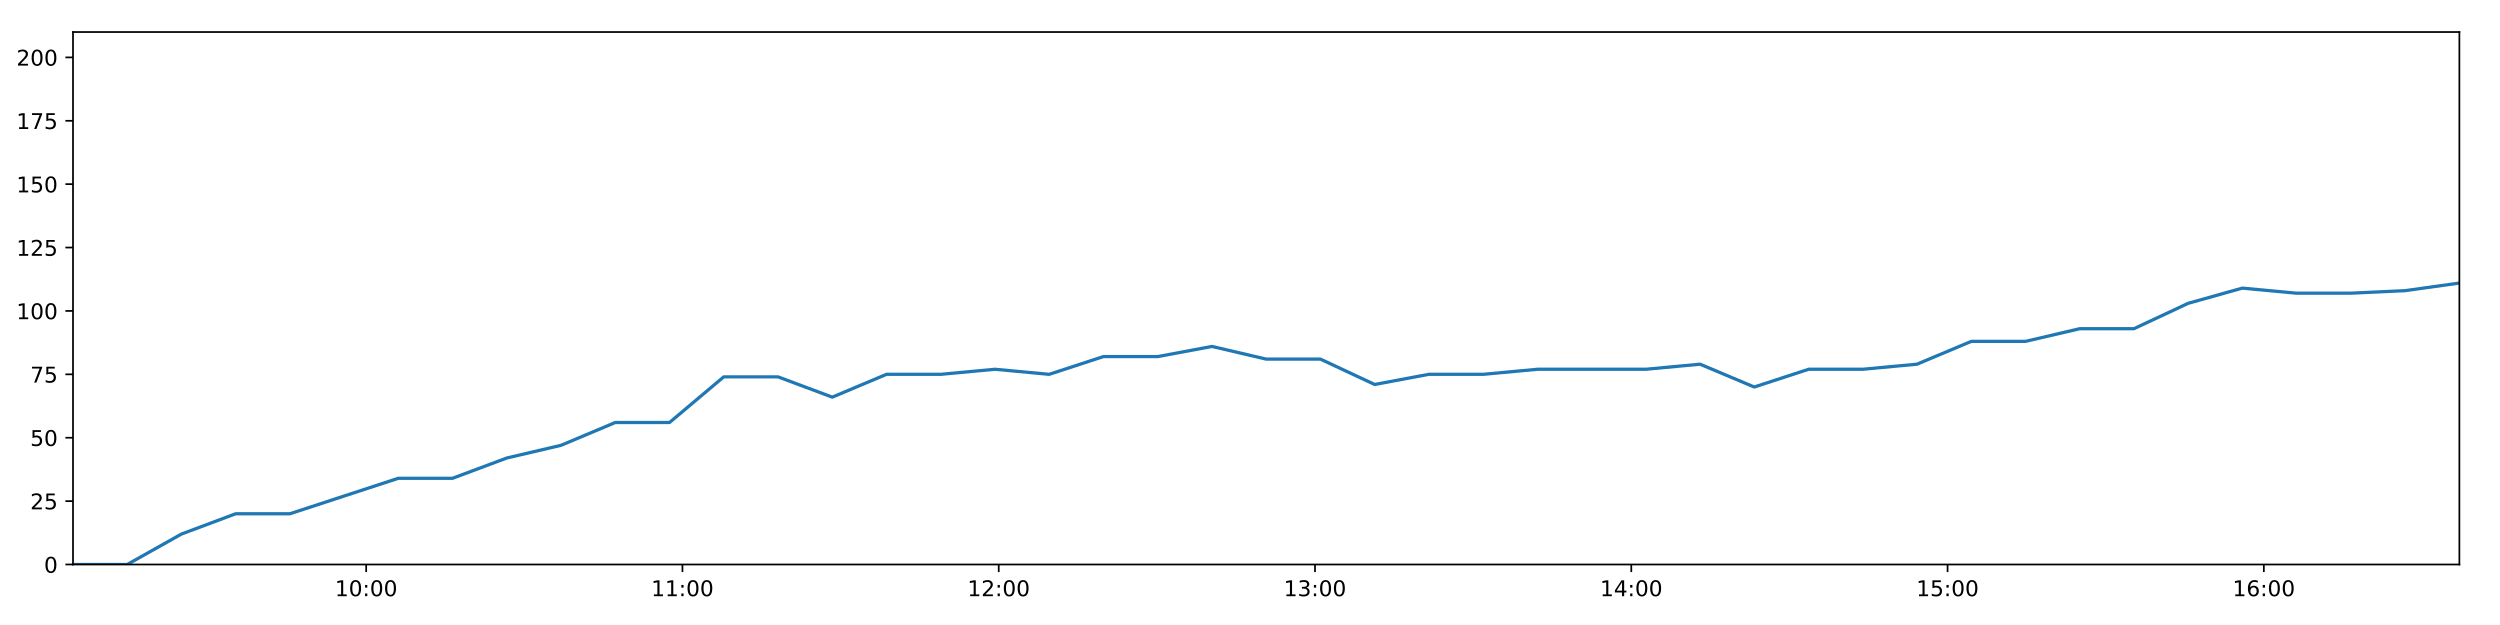
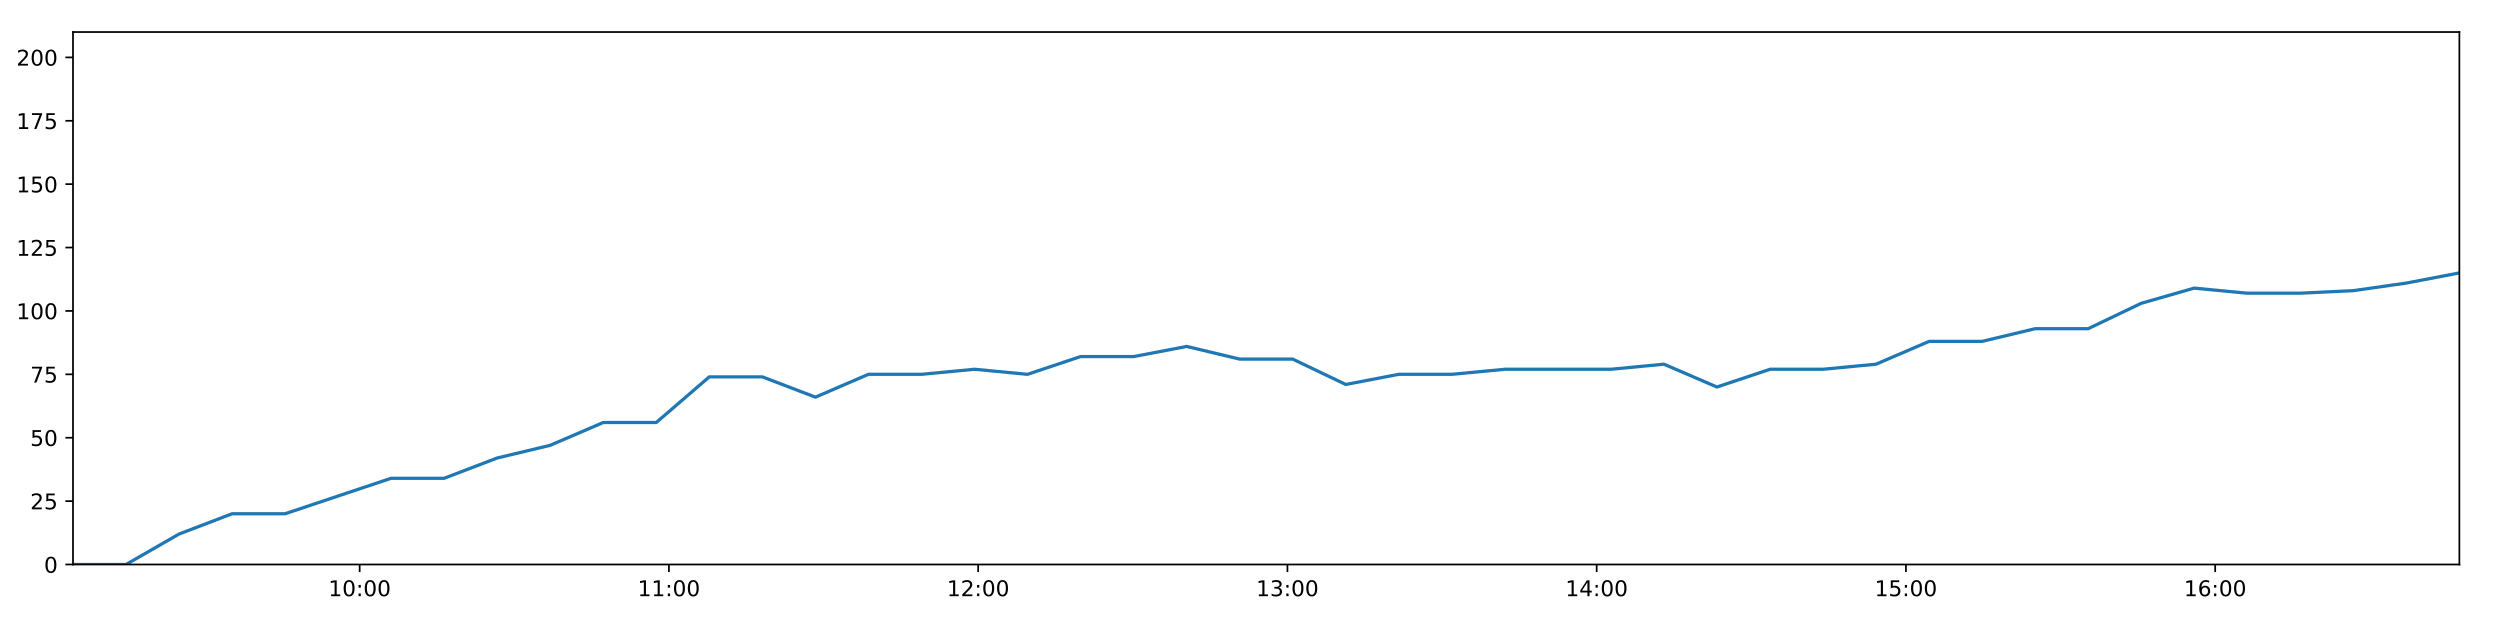
<svg xmlns="http://www.w3.org/2000/svg" xmlns:xlink="http://www.w3.org/1999/xlink" height="288pt" version="1.1" viewBox="0 0 1152 288" width="1152pt">
  <defs>
    <style type="text/css">
*{stroke-linecap:butt;stroke-linejoin:round;}
  </style>
  </defs>
  <g id="figure_1">
    <g id="patch_1">
      <path d="M 0 288  L 1152 288  L 1152 0  L 0 0  z " style="fill:#ffffff;" />
    </g>
    <g id="axes_1">
      <g id="patch_2">
        <path d="M 33.64 260.12  L 1133.28 260.12  L 1133.28 14.76  L 33.64 14.76  z " style="fill:#ffffff;" />
      </g>
      <g id="matplotlib.axis_1">
        <g id="xtick_1">
          <g id="line2d_1">
            <defs>
-               <path d="M 0 0  L 0 3.5  " id="mdc6c192785" style="stroke:#000000;stroke-width:0.8;" />
-             </defs>
-             <g>
-               <use style="stroke:#000000;stroke-width:0.8;" x="168.733" xlink:href="#mdc6c192785" y="260.12" />
+               <path d="M 0 0  L 0 3.5  " id="m9d54df2f9a" style="stroke:#000000;stroke-width:0.8;" />
+             </defs>
+             <g>
+               <use style="stroke:#000000;stroke-width:0.8;" x="165.732" xlink:href="#m9d54df2f9a" y="260.12" />
            </g>
          </g>
          <g id="text_1">
            <defs>
              <path d="M 12.406 8.297  L 28.516 8.297  L 28.516 63.922  L 10.984 60.406  L 10.984 69.391  L 28.422 72.906  L 38.281 72.906  L 38.281 8.297  L 54.391 8.297  L 54.391 0  L 12.406 0  z " id="DejaVuSans-49" />
              <path d="M 31.781 66.406  Q 24.172 66.406 20.328 58.906  Q 16.5 51.422 16.5 36.375  Q 16.5 21.391 20.328 13.891  Q 24.172 6.391 31.781 6.391  Q 39.453 6.391 43.281 13.891  Q 47.125 21.391 47.125 36.375  Q 47.125 51.422 43.281 58.906  Q 39.453 66.406 31.781 66.406  z M 31.781 74.219  Q 44.047 74.219 50.516 64.516  Q 56.984 54.828 56.984 36.375  Q 56.984 17.969 50.516 8.266  Q 44.047 -1.422 31.781 -1.422  Q 19.531 -1.422 13.062 8.266  Q 6.594 17.969 6.594 36.375  Q 6.594 54.828 13.062 64.516  Q 19.531 74.219 31.781 74.219  z " id="DejaVuSans-48" />
              <path d="M 11.719 12.406  L 22.016 12.406  L 22.016 0  L 11.719 0  z M 11.719 51.703  L 22.016 51.703  L 22.016 39.312  L 11.719 39.312  z " id="DejaVuSans-58" />
            </defs>
-             <g transform="translate(154.3237 274.7184)scale(0.1 -0.1)">
+             <g transform="translate(151.3231 274.7184)scale(0.1 -0.1)">
              <use xlink:href="#DejaVuSans-49" />
              <use x="63.623" xlink:href="#DejaVuSans-48" />
              <use x="127.246" xlink:href="#DejaVuSans-58" />
              <use x="160.938" xlink:href="#DejaVuSans-48" />
              <use x="224.561" xlink:href="#DejaVuSans-48" />
            </g>
          </g>
        </g>
        <g id="xtick_2">
          <g id="line2d_2">
            <g>
-               <use style="stroke:#000000;stroke-width:0.8;" x="314.474" xlink:href="#mdc6c192785" y="260.12" />
+               <use style="stroke:#000000;stroke-width:0.8;" x="308.236" xlink:href="#m9d54df2f9a" y="260.12" />
            </g>
          </g>
          <g id="text_2">
-             <g transform="translate(300.0647 274.7184)scale(0.1 -0.1)">
+             <g transform="translate(293.827 274.7184)scale(0.1 -0.1)">
              <use xlink:href="#DejaVuSans-49" />
              <use x="63.623" xlink:href="#DejaVuSans-49" />
              <use x="127.246" xlink:href="#DejaVuSans-58" />
              <use x="160.938" xlink:href="#DejaVuSans-48" />
              <use x="224.561" xlink:href="#DejaVuSans-48" />
            </g>
          </g>
        </g>
        <g id="xtick_3">
          <g id="line2d_3">
            <g>
-               <use style="stroke:#000000;stroke-width:0.8;" x="460.215" xlink:href="#mdc6c192785" y="260.12" />
+               <use style="stroke:#000000;stroke-width:0.8;" x="450.74" xlink:href="#m9d54df2f9a" y="260.12" />
            </g>
          </g>
          <g id="text_3">
            <defs>
              <path d="M 19.188 8.297  L 53.609 8.297  L 53.609 0  L 7.328 0  L 7.328 8.297  Q 12.938 14.109 22.625 23.891  Q 32.328 33.688 34.812 36.531  Q 39.547 41.844 41.422 45.531  Q 43.312 49.219 43.312 52.781  Q 43.312 58.594 39.234 62.25  Q 35.156 65.922 28.609 65.922  Q 23.969 65.922 18.812 64.312  Q 13.672 62.703 7.812 59.422  L 7.812 69.391  Q 13.766 71.781 18.938 73  Q 24.125 74.219 28.422 74.219  Q 39.75 74.219 46.484 68.547  Q 53.219 62.891 53.219 53.422  Q 53.219 48.922 51.531 44.891  Q 49.859 40.875 45.406 35.406  Q 44.188 33.984 37.641 27.219  Q 31.109 20.453 19.188 8.297  z " id="DejaVuSans-50" />
            </defs>
-             <g transform="translate(445.8058 274.7184)scale(0.1 -0.1)">
+             <g transform="translate(436.3309 274.7184)scale(0.1 -0.1)">
              <use xlink:href="#DejaVuSans-49" />
              <use x="63.623" xlink:href="#DejaVuSans-50" />
              <use x="127.246" xlink:href="#DejaVuSans-58" />
              <use x="160.938" xlink:href="#DejaVuSans-48" />
              <use x="224.561" xlink:href="#DejaVuSans-48" />
            </g>
          </g>
        </g>
        <g id="xtick_4">
          <g id="line2d_4">
            <g>
-               <use style="stroke:#000000;stroke-width:0.8;" x="605.956" xlink:href="#mdc6c192785" y="260.12" />
+               <use style="stroke:#000000;stroke-width:0.8;" x="593.244" xlink:href="#m9d54df2f9a" y="260.12" />
            </g>
          </g>
          <g id="text_4">
            <defs>
              <path d="M 40.578 39.312  Q 47.656 37.797 51.625 33  Q 55.609 28.219 55.609 21.188  Q 55.609 10.406 48.188 4.484  Q 40.766 -1.422 27.094 -1.422  Q 22.516 -1.422 17.656 -0.516  Q 12.797 0.391 7.625 2.203  L 7.625 11.719  Q 11.719 9.328 16.594 8.109  Q 21.484 6.891 26.812 6.891  Q 36.078 6.891 40.938 10.547  Q 45.797 14.203 45.797 21.188  Q 45.797 27.641 41.281 31.266  Q 36.766 34.906 28.719 34.906  L 20.219 34.906  L 20.219 43.016  L 29.109 43.016  Q 36.375 43.016 40.234 45.922  Q 44.094 48.828 44.094 54.297  Q 44.094 59.906 40.109 62.906  Q 36.141 65.922 28.719 65.922  Q 24.656 65.922 20.016 65.031  Q 15.375 64.156 9.812 62.312  L 9.812 71.094  Q 15.438 72.656 20.344 73.438  Q 25.25 74.219 29.594 74.219  Q 40.828 74.219 47.359 69.109  Q 53.906 64.016 53.906 55.328  Q 53.906 49.266 50.438 45.094  Q 46.969 40.922 40.578 39.312  z " id="DejaVuSans-51" />
            </defs>
-             <g transform="translate(591.5468 274.7184)scale(0.1 -0.1)">
+             <g transform="translate(578.8349 274.7184)scale(0.1 -0.1)">
              <use xlink:href="#DejaVuSans-49" />
              <use x="63.623" xlink:href="#DejaVuSans-51" />
              <use x="127.246" xlink:href="#DejaVuSans-58" />
              <use x="160.938" xlink:href="#DejaVuSans-48" />
              <use x="224.561" xlink:href="#DejaVuSans-48" />
            </g>
          </g>
        </g>
        <g id="xtick_5">
          <g id="line2d_5">
            <g>
-               <use style="stroke:#000000;stroke-width:0.8;" x="751.697" xlink:href="#mdc6c192785" y="260.12" />
+               <use style="stroke:#000000;stroke-width:0.8;" x="735.748" xlink:href="#m9d54df2f9a" y="260.12" />
            </g>
          </g>
          <g id="text_5">
            <defs>
              <path d="M 37.797 64.312  L 12.891 25.391  L 37.797 25.391  z M 35.203 72.906  L 47.609 72.906  L 47.609 25.391  L 58.016 25.391  L 58.016 17.188  L 47.609 17.188  L 47.609 0  L 37.797 0  L 37.797 17.188  L 4.891 17.188  L 4.891 26.703  z " id="DejaVuSans-52" />
            </defs>
-             <g transform="translate(737.2878 274.7184)scale(0.1 -0.1)">
+             <g transform="translate(721.3388 274.7184)scale(0.1 -0.1)">
              <use xlink:href="#DejaVuSans-49" />
              <use x="63.623" xlink:href="#DejaVuSans-52" />
              <use x="127.246" xlink:href="#DejaVuSans-58" />
              <use x="160.938" xlink:href="#DejaVuSans-48" />
              <use x="224.561" xlink:href="#DejaVuSans-48" />
            </g>
          </g>
        </g>
        <g id="xtick_6">
          <g id="line2d_6">
            <g>
-               <use style="stroke:#000000;stroke-width:0.8;" x="897.438" xlink:href="#mdc6c192785" y="260.12" />
+               <use style="stroke:#000000;stroke-width:0.8;" x="878.252" xlink:href="#m9d54df2f9a" y="260.12" />
            </g>
          </g>
          <g id="text_6">
            <defs>
              <path d="M 10.797 72.906  L 49.516 72.906  L 49.516 64.594  L 19.828 64.594  L 19.828 46.734  Q 21.969 47.469 24.109 47.828  Q 26.266 48.188 28.422 48.188  Q 40.625 48.188 47.75 41.5  Q 54.891 34.812 54.891 23.391  Q 54.891 11.625 47.562 5.094  Q 40.234 -1.422 26.906 -1.422  Q 22.312 -1.422 17.547 -0.641  Q 12.797 0.141 7.719 1.703  L 7.719 11.625  Q 12.109 9.234 16.797 8.062  Q 21.484 6.891 26.703 6.891  Q 35.156 6.891 40.078 11.328  Q 45.016 15.766 45.016 23.391  Q 45.016 31 40.078 35.438  Q 35.156 39.891 26.703 39.891  Q 22.75 39.891 18.812 39.016  Q 14.891 38.141 10.797 36.281  z " id="DejaVuSans-53" />
            </defs>
-             <g transform="translate(883.0289 274.7184)scale(0.1 -0.1)">
+             <g transform="translate(863.8427 274.7184)scale(0.1 -0.1)">
              <use xlink:href="#DejaVuSans-49" />
              <use x="63.623" xlink:href="#DejaVuSans-53" />
              <use x="127.246" xlink:href="#DejaVuSans-58" />
              <use x="160.938" xlink:href="#DejaVuSans-48" />
              <use x="224.561" xlink:href="#DejaVuSans-48" />
            </g>
          </g>
        </g>
        <g id="xtick_7">
          <g id="line2d_7">
            <g>
-               <use style="stroke:#000000;stroke-width:0.8;" x="1043.179" xlink:href="#mdc6c192785" y="260.12" />
+               <use style="stroke:#000000;stroke-width:0.8;" x="1020.756" xlink:href="#m9d54df2f9a" y="260.12" />
            </g>
          </g>
          <g id="text_7">
            <defs>
              <path d="M 33.016 40.375  Q 26.375 40.375 22.484 35.828  Q 18.609 31.297 18.609 23.391  Q 18.609 15.531 22.484 10.953  Q 26.375 6.391 33.016 6.391  Q 39.656 6.391 43.531 10.953  Q 47.406 15.531 47.406 23.391  Q 47.406 31.297 43.531 35.828  Q 39.656 40.375 33.016 40.375  z M 52.594 71.297  L 52.594 62.312  Q 48.875 64.062 45.094 64.984  Q 41.312 65.922 37.594 65.922  Q 27.828 65.922 22.672 59.328  Q 17.531 52.734 16.797 39.406  Q 19.672 43.656 24.016 45.922  Q 28.375 48.188 33.594 48.188  Q 44.578 48.188 50.953 41.516  Q 57.328 34.859 57.328 23.391  Q 57.328 12.156 50.688 5.359  Q 44.047 -1.422 33.016 -1.422  Q 20.359 -1.422 13.672 8.266  Q 6.984 17.969 6.984 36.375  Q 6.984 53.656 15.188 63.938  Q 23.391 74.219 37.203 74.219  Q 40.922 74.219 44.703 73.484  Q 48.484 72.75 52.594 71.297  z " id="DejaVuSans-54" />
            </defs>
-             <g transform="translate(1028.77 274.7184)scale(0.1 -0.1)">
+             <g transform="translate(1006.347 274.7184)scale(0.1 -0.1)">
              <use xlink:href="#DejaVuSans-49" />
              <use x="63.623" xlink:href="#DejaVuSans-54" />
              <use x="127.246" xlink:href="#DejaVuSans-58" />
              <use x="160.938" xlink:href="#DejaVuSans-48" />
              <use x="224.561" xlink:href="#DejaVuSans-48" />
            </g>
          </g>
        </g>
      </g>
      <g id="matplotlib.axis_2">
        <g id="ytick_1">
          <g id="line2d_8">
            <defs>
-               <path d="M 0 0  L -3.5 0  " id="mc839f1649d" style="stroke:#000000;stroke-width:0.8;" />
-             </defs>
-             <g>
-               <use style="stroke:#000000;stroke-width:0.8;" x="33.64" xlink:href="#mc839f1649d" y="260.12" />
+               <path d="M 0 0  L -3.5 0  " id="m630c6f7ec6" style="stroke:#000000;stroke-width:0.8;" />
+             </defs>
+             <g>
+               <use style="stroke:#000000;stroke-width:0.8;" x="33.64" xlink:href="#m630c6f7ec6" y="260.12" />
            </g>
          </g>
          <g id="text_8">
            <g transform="translate(20.2775 263.9192)scale(0.1 -0.1)">
              <use xlink:href="#DejaVuSans-48" />
            </g>
          </g>
        </g>
        <g id="ytick_2">
          <g id="line2d_9">
            <g>
-               <use style="stroke:#000000;stroke-width:0.8;" x="33.64" xlink:href="#mc839f1649d" y="230.91" />
+               <use style="stroke:#000000;stroke-width:0.8;" x="33.64" xlink:href="#m630c6f7ec6" y="230.91" />
            </g>
          </g>
          <g id="text_9">
            <g transform="translate(13.915 234.7097)scale(0.1 -0.1)">
              <use xlink:href="#DejaVuSans-50" />
              <use x="63.623" xlink:href="#DejaVuSans-53" />
            </g>
          </g>
        </g>
        <g id="ytick_3">
          <g id="line2d_10">
            <g>
-               <use style="stroke:#000000;stroke-width:0.8;" x="33.64" xlink:href="#mc839f1649d" y="201.701" />
+               <use style="stroke:#000000;stroke-width:0.8;" x="33.64" xlink:href="#m630c6f7ec6" y="201.701" />
            </g>
          </g>
          <g id="text_10">
            <g transform="translate(13.915 205.5002)scale(0.1 -0.1)">
              <use xlink:href="#DejaVuSans-53" />
              <use x="63.623" xlink:href="#DejaVuSans-48" />
            </g>
          </g>
        </g>
        <g id="ytick_4">
          <g id="line2d_11">
            <g>
-               <use style="stroke:#000000;stroke-width:0.8;" x="33.64" xlink:href="#mc839f1649d" y="172.491" />
+               <use style="stroke:#000000;stroke-width:0.8;" x="33.64" xlink:href="#m630c6f7ec6" y="172.491" />
            </g>
          </g>
          <g id="text_11">
            <defs>
              <path d="M 8.203 72.906  L 55.078 72.906  L 55.078 68.703  L 28.609 0  L 18.312 0  L 43.219 64.594  L 8.203 64.594  z " id="DejaVuSans-55" />
            </defs>
            <g transform="translate(13.915 176.2906)scale(0.1 -0.1)">
              <use xlink:href="#DejaVuSans-55" />
              <use x="63.623" xlink:href="#DejaVuSans-53" />
            </g>
          </g>
        </g>
        <g id="ytick_5">
          <g id="line2d_12">
            <g>
-               <use style="stroke:#000000;stroke-width:0.8;" x="33.64" xlink:href="#mc839f1649d" y="143.282" />
+               <use style="stroke:#000000;stroke-width:0.8;" x="33.64" xlink:href="#m630c6f7ec6" y="143.282" />
            </g>
          </g>
          <g id="text_12">
            <g transform="translate(7.5525 147.0811)scale(0.1 -0.1)">
              <use xlink:href="#DejaVuSans-49" />
              <use x="63.623" xlink:href="#DejaVuSans-48" />
              <use x="127.246" xlink:href="#DejaVuSans-48" />
            </g>
          </g>
        </g>
        <g id="ytick_6">
          <g id="line2d_13">
            <g>
-               <use style="stroke:#000000;stroke-width:0.8;" x="33.64" xlink:href="#mc839f1649d" y="114.072" />
+               <use style="stroke:#000000;stroke-width:0.8;" x="33.64" xlink:href="#m630c6f7ec6" y="114.072" />
            </g>
          </g>
          <g id="text_13">
            <g transform="translate(7.5525 117.8716)scale(0.1 -0.1)">
              <use xlink:href="#DejaVuSans-49" />
              <use x="63.623" xlink:href="#DejaVuSans-50" />
              <use x="127.246" xlink:href="#DejaVuSans-53" />
            </g>
          </g>
        </g>
        <g id="ytick_7">
          <g id="line2d_14">
            <g>
-               <use style="stroke:#000000;stroke-width:0.8;" x="33.64" xlink:href="#mc839f1649d" y="84.863" />
+               <use style="stroke:#000000;stroke-width:0.8;" x="33.64" xlink:href="#m630c6f7ec6" y="84.863" />
            </g>
          </g>
          <g id="text_14">
            <g transform="translate(7.5525 88.66208)scale(0.1 -0.1)">
              <use xlink:href="#DejaVuSans-49" />
              <use x="63.623" xlink:href="#DejaVuSans-53" />
              <use x="127.246" xlink:href="#DejaVuSans-48" />
            </g>
          </g>
        </g>
        <g id="ytick_8">
          <g id="line2d_15">
            <g>
-               <use style="stroke:#000000;stroke-width:0.8;" x="33.64" xlink:href="#mc839f1649d" y="55.653" />
+               <use style="stroke:#000000;stroke-width:0.8;" x="33.64" xlink:href="#m630c6f7ec6" y="55.653" />
            </g>
          </g>
          <g id="text_15">
            <g transform="translate(7.5525 59.45255)scale(0.1 -0.1)">
              <use xlink:href="#DejaVuSans-49" />
              <use x="63.623" xlink:href="#DejaVuSans-55" />
              <use x="127.246" xlink:href="#DejaVuSans-53" />
            </g>
          </g>
        </g>
        <g id="ytick_9">
          <g id="line2d_16">
            <g>
-               <use style="stroke:#000000;stroke-width:0.8;" x="33.64" xlink:href="#mc839f1649d" y="26.444" />
+               <use style="stroke:#000000;stroke-width:0.8;" x="33.64" xlink:href="#m630c6f7ec6" y="26.444" />
            </g>
          </g>
          <g id="text_16">
            <g transform="translate(7.5525 30.24303)scale(0.1 -0.1)">
              <use xlink:href="#DejaVuSans-50" />
              <use x="63.623" xlink:href="#DejaVuSans-48" />
              <use x="127.246" xlink:href="#DejaVuSans-48" />
            </g>
          </g>
        </g>
      </g>
      <g id="line2d_17">
-         <path clip-path="url(#pbe3699ffce)" d="M 33.64 260.12  L 58.609 260.12  L 83.587 246.099  L 108.55 236.752  L 133.542 236.752  L 158.534 228.574  L 183.535 220.395  L 208.525 220.395  L 233.51 211.048  L 258.499 205.206  L 283.508 194.691  L 308.502 194.691  L 333.493 173.66  L 358.525 173.66  L 383.509 183.007  L 408.487 172.491  L 433.471 172.491  L 458.469 170.155  L 483.456 172.491  L 508.465 164.313  L 533.496 164.313  L 558.468 159.639  L 583.481 165.481  L 608.456 165.481  L 633.437 177.165  L 658.405 172.491  L 683.461 172.491  L 708.475 170.155  L 733.457 170.155  L 758.431 170.155  L 783.392 167.818  L 808.361 178.333  L 833.415 170.155  L 858.377 170.155  L 883.349 167.818  L 908.364 157.302  L 933.348 157.302  L 958.339 151.461  L 983.322 151.461  L 1008.286 139.777  L 1033.261 132.766  L 1058.232 135.103  L 1083.213 135.103  L 1108.299 133.935  L 1133.28 130.43  " style="fill:none;stroke:#1f77b4;stroke-linecap:square;stroke-width:1.5;" />
+         <path clip-path="url(#pe420bac3f8)" d="M 33.64 260.12  L 58.054 260.12  L 82.478 246.099  L 106.886 236.752  L 131.323 236.752  L 155.76 228.574  L 180.206 220.395  L 204.641 220.395  L 229.07 211.048  L 253.505 205.206  L 277.958 194.691  L 302.397 194.691  L 326.832 173.66  L 351.309 173.66  L 375.738 183.007  L 400.161 172.491  L 424.59 172.491  L 449.033 170.155  L 473.464 172.491  L 497.919 164.313  L 522.394 164.313  L 546.811 159.639  L 571.269 165.481  L 595.688 165.481  L 620.114 177.165  L 644.528 172.491  L 669.027 172.491  L 693.486 170.155  L 717.913 170.155  L 742.332 170.155  L 766.739 167.818  L 791.153 178.333  L 815.651 170.155  L 840.059 170.155  L 864.475 167.818  L 888.936 157.302  L 913.365 157.302  L 937.8 151.461  L 962.229 151.461  L 986.638 139.777  L 1011.058 132.766  L 1035.475 135.103  L 1059.901 135.103  L 1084.429 133.935  L 1108.855 130.43  L 1133.28 125.756  " style="fill:none;stroke:#1f77b4;stroke-linecap:square;stroke-width:1.5;" />
      </g>
      <g id="patch_3">
        <path d="M 33.64 260.12  L 33.64 14.76  " style="fill:none;stroke:#000000;stroke-linecap:square;stroke-linejoin:miter;stroke-width:0.8;" />
      </g>
      <g id="patch_4">
        <path d="M 1133.28 260.12  L 1133.28 14.76  " style="fill:none;stroke:#000000;stroke-linecap:square;stroke-linejoin:miter;stroke-width:0.8;" />
      </g>
      <g id="patch_5">
        <path d="M 33.64 260.12  L 1133.28 260.12  " style="fill:none;stroke:#000000;stroke-linecap:square;stroke-linejoin:miter;stroke-width:0.8;" />
      </g>
      <g id="patch_6">
        <path d="M 33.64 14.76  L 1133.28 14.76  " style="fill:none;stroke:#000000;stroke-linecap:square;stroke-linejoin:miter;stroke-width:0.8;" />
      </g>
    </g>
  </g>
  <defs>
-     <clipPath id="pbe3699ffce">
+     <clipPath id="pe420bac3f8">
      <rect height="245.36" width="1099.64" x="33.64" y="14.76" />
    </clipPath>
  </defs>
</svg>
